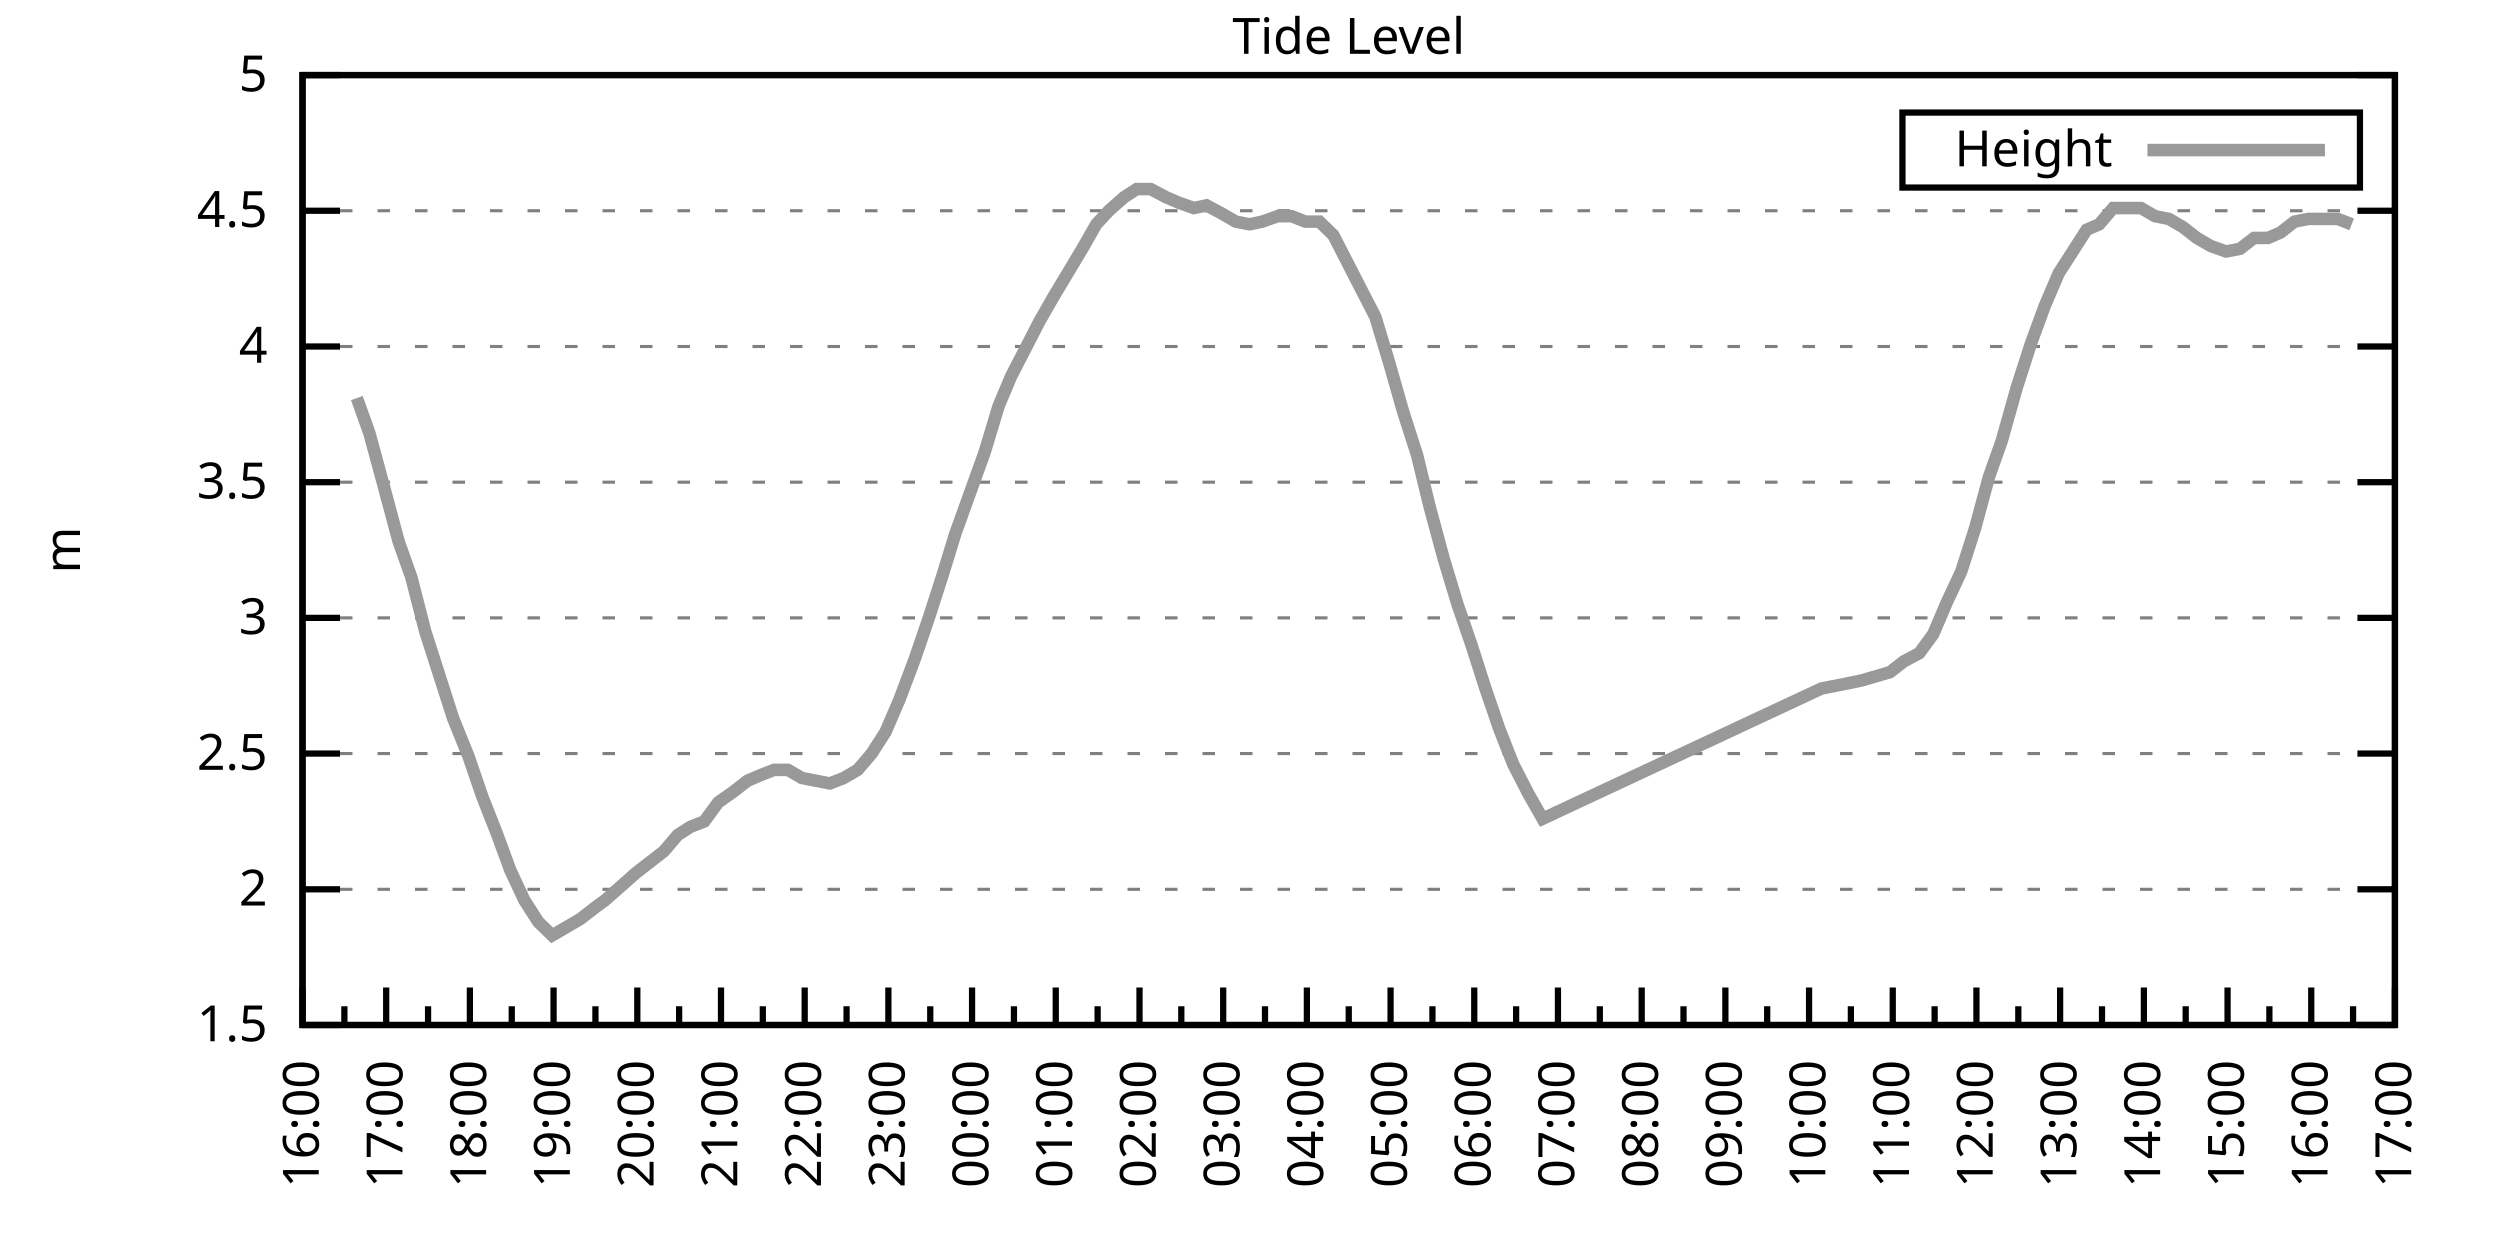
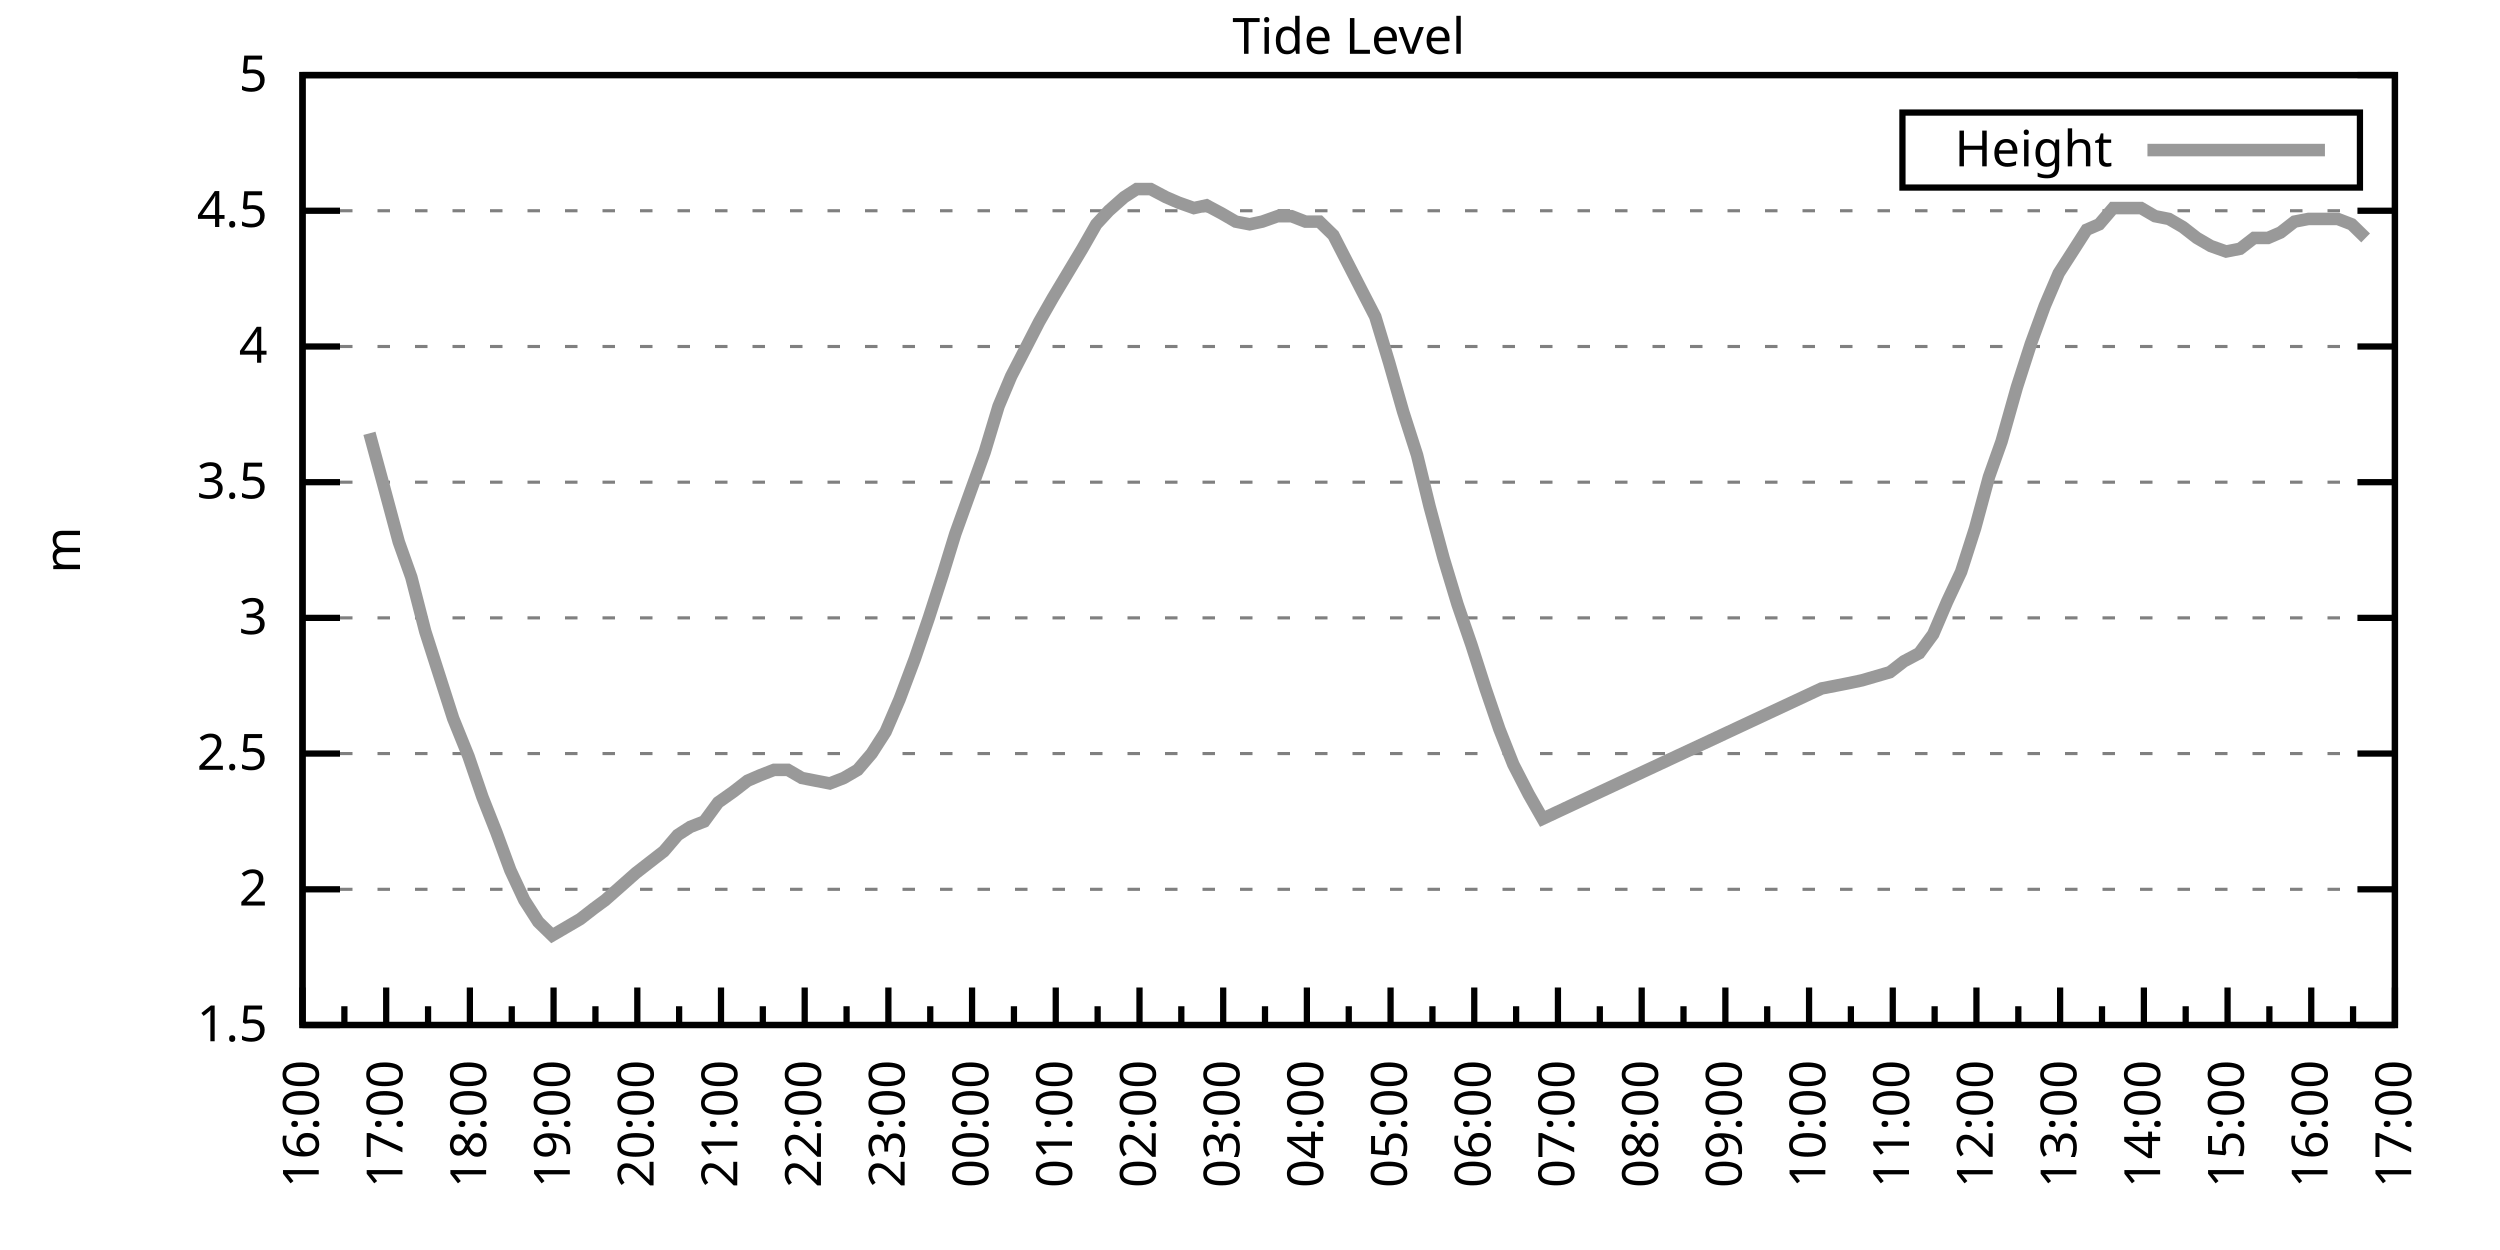
<svg xmlns="http://www.w3.org/2000/svg" xmlns:xlink="http://www.w3.org/1999/xlink" width="400" height="200" viewBox="0 0 400 200">
  <g id="gnuplot_canvas">
    <rect x="0" y="0" width="400" height="200" fill="none" />
    <defs>
      <circle id="gpDot" r="0.5" stroke-width="0.5" stroke="currentColor" />
      <path id="gpPt0" stroke-width="0.333" stroke="currentColor" d="M-1,0 h2 M0,-1 v2" />
      <path id="gpPt1" stroke-width="0.333" stroke="currentColor" d="M-1,-1 L1,1 M1,-1 L-1,1" />
      <path id="gpPt2" stroke-width="0.333" stroke="currentColor" d="M-1,0 L1,0 M0,-1 L0,1 M-1,-1 L1,1 M-1,1 L1,-1" />
      <rect id="gpPt3" stroke-width="0.333" stroke="currentColor" x="-1" y="-1" width="2" height="2" />
      <rect id="gpPt4" stroke-width="0.333" stroke="currentColor" fill="currentColor" x="-1" y="-1" width="2" height="2" />
      <circle id="gpPt5" stroke-width="0.333" stroke="currentColor" cx="0" cy="0" r="1" />
      <use xlink:href="#gpPt5" id="gpPt6" fill="currentColor" stroke="none" />
      <path id="gpPt7" stroke-width="0.333" stroke="currentColor" d="M0,-1.33 L-1.33,0.67 L1.33,0.67 z" />
      <use xlink:href="#gpPt7" id="gpPt8" fill="currentColor" stroke="none" />
      <use xlink:href="#gpPt7" id="gpPt9" stroke="currentColor" transform="rotate(180)" />
      <use xlink:href="#gpPt9" id="gpPt10" fill="currentColor" stroke="none" />
      <use xlink:href="#gpPt3" id="gpPt11" stroke="currentColor" transform="rotate(45)" />
      <use xlink:href="#gpPt11" id="gpPt12" fill="currentColor" stroke="none" />
      <path id="gpPt13" stroke-width="0.333" stroke="currentColor" d="M0,1.330 L1.265,0.411 L0.782,-1.067 L-0.782,-1.076 L-1.265,0.411 z" />
      <use xlink:href="#gpPt13" id="gpPt14" fill="currentColor" stroke="none" />
      <filter id="textbox" filterUnits="objectBoundingBox" x="0" y="0" height="1" width="1">
        <feFlood flood-color="white" flood-opacity="1" result="bgnd" />
        <feComposite in="SourceGraphic" in2="bgnd" operator="atop" />
      </filter>
      <filter id="greybox" filterUnits="objectBoundingBox" x="0" y="0" height="1" width="1">
        <feFlood flood-color="lightgrey" flood-opacity="1" result="grey" />
        <feComposite in="SourceGraphic" in2="grey" operator="atop" />
      </filter>
    </defs>
    <g fill="none" color="white" stroke="currentColor" stroke-width="1.00" stroke-linecap="butt" stroke-linejoin="miter">
</g>
    <g fill="none" color="black" stroke="currentColor" stroke-width="1.00" stroke-linecap="butt" stroke-linejoin="miter">
      <g stroke="none" shape-rendering="crispEdges">
        <polygon fill="rgb(255, 255, 255)" points="48.40,164.00 383.18,164.00 383.18,12.02 48.40,12.02 " />
      </g>
    </g>
    <g fill="none" color="black" stroke="currentColor" stroke-width="1.00" stroke-linecap="butt" stroke-linejoin="miter">
</g>
    <g fill="none" color="black" stroke="black" stroke-width="0.50" stroke-linecap="butt" stroke-linejoin="miter">
</g>
    <g fill="none" color="gray" stroke="currentColor" stroke-width="0.50" stroke-linecap="butt" stroke-linejoin="miter">
      <path stroke="gray" stroke-dasharray="2,4" class="gridline" d="M48.40,164.00 L383.19,164.00  " />
    </g>
    <g fill="none" color="gray" stroke="gray" stroke-width="1.00" stroke-linecap="butt" stroke-linejoin="miter">
</g>
    <g fill="none" color="black" stroke="currentColor" stroke-width="1.00" stroke-linecap="butt" stroke-linejoin="miter">
      <path stroke="black" d="M48.40,164.00 L54.40,164.00 M383.19,164.00 L377.19,164.00  " />
      <g transform="translate(42.80,166.60)" stroke="none" fill="black" font-family="Sans" font-size="8.00" text-anchor="end">
        <text>
          <tspan font-family="Sans"> 1.5</tspan>
        </text>
      </g>
    </g>
    <g fill="none" color="black" stroke="currentColor" stroke-width="1.00" stroke-linecap="butt" stroke-linejoin="miter">
</g>
    <g fill="none" color="black" stroke="black" stroke-width="0.50" stroke-linecap="butt" stroke-linejoin="miter">
</g>
    <g fill="none" color="gray" stroke="currentColor" stroke-width="0.50" stroke-linecap="butt" stroke-linejoin="miter">
      <path stroke="gray" stroke-dasharray="2,4" class="gridline" d="M48.40,142.29 L383.19,142.29  " />
    </g>
    <g fill="none" color="gray" stroke="gray" stroke-width="1.00" stroke-linecap="butt" stroke-linejoin="miter">
</g>
    <g fill="none" color="black" stroke="currentColor" stroke-width="1.00" stroke-linecap="butt" stroke-linejoin="miter">
      <path stroke="black" d="M48.40,142.29 L54.40,142.29 M383.19,142.29 L377.19,142.29  " />
      <g transform="translate(42.80,144.89)" stroke="none" fill="black" font-family="Sans" font-size="8.00" text-anchor="end">
        <text>
          <tspan font-family="Sans"> 2</tspan>
        </text>
      </g>
    </g>
    <g fill="none" color="black" stroke="currentColor" stroke-width="1.00" stroke-linecap="butt" stroke-linejoin="miter">
</g>
    <g fill="none" color="black" stroke="black" stroke-width="0.50" stroke-linecap="butt" stroke-linejoin="miter">
</g>
    <g fill="none" color="gray" stroke="currentColor" stroke-width="0.50" stroke-linecap="butt" stroke-linejoin="miter">
      <path stroke="gray" stroke-dasharray="2,4" class="gridline" d="M48.40,120.57 L383.19,120.57  " />
    </g>
    <g fill="none" color="gray" stroke="gray" stroke-width="1.00" stroke-linecap="butt" stroke-linejoin="miter">
</g>
    <g fill="none" color="black" stroke="currentColor" stroke-width="1.00" stroke-linecap="butt" stroke-linejoin="miter">
      <path stroke="black" d="M48.40,120.57 L54.40,120.57 M383.19,120.57 L377.19,120.57  " />
      <g transform="translate(42.80,123.17)" stroke="none" fill="black" font-family="Sans" font-size="8.00" text-anchor="end">
        <text>
          <tspan font-family="Sans"> 2.5</tspan>
        </text>
      </g>
    </g>
    <g fill="none" color="black" stroke="currentColor" stroke-width="1.00" stroke-linecap="butt" stroke-linejoin="miter">
</g>
    <g fill="none" color="black" stroke="black" stroke-width="0.50" stroke-linecap="butt" stroke-linejoin="miter">
</g>
    <g fill="none" color="gray" stroke="currentColor" stroke-width="0.50" stroke-linecap="butt" stroke-linejoin="miter">
      <path stroke="gray" stroke-dasharray="2,4" class="gridline" d="M48.40,98.86 L383.19,98.86  " />
    </g>
    <g fill="none" color="gray" stroke="gray" stroke-width="1.00" stroke-linecap="butt" stroke-linejoin="miter">
</g>
    <g fill="none" color="black" stroke="currentColor" stroke-width="1.00" stroke-linecap="butt" stroke-linejoin="miter">
      <path stroke="black" d="M48.40,98.86 L54.40,98.86 M383.19,98.86 L377.19,98.86  " />
      <g transform="translate(42.80,101.46)" stroke="none" fill="black" font-family="Sans" font-size="8.00" text-anchor="end">
        <text>
          <tspan font-family="Sans"> 3</tspan>
        </text>
      </g>
    </g>
    <g fill="none" color="black" stroke="currentColor" stroke-width="1.00" stroke-linecap="butt" stroke-linejoin="miter">
</g>
    <g fill="none" color="black" stroke="black" stroke-width="0.50" stroke-linecap="butt" stroke-linejoin="miter">
</g>
    <g fill="none" color="gray" stroke="currentColor" stroke-width="0.50" stroke-linecap="butt" stroke-linejoin="miter">
      <path stroke="gray" stroke-dasharray="2,4" class="gridline" d="M48.40,77.15 L383.19,77.15  " />
    </g>
    <g fill="none" color="gray" stroke="gray" stroke-width="1.00" stroke-linecap="butt" stroke-linejoin="miter">
</g>
    <g fill="none" color="black" stroke="currentColor" stroke-width="1.00" stroke-linecap="butt" stroke-linejoin="miter">
      <path stroke="black" d="M48.40,77.15 L54.40,77.15 M383.19,77.15 L377.19,77.15  " />
      <g transform="translate(42.80,79.75)" stroke="none" fill="black" font-family="Sans" font-size="8.00" text-anchor="end">
        <text>
          <tspan font-family="Sans"> 3.5</tspan>
        </text>
      </g>
    </g>
    <g fill="none" color="black" stroke="currentColor" stroke-width="1.00" stroke-linecap="butt" stroke-linejoin="miter">
</g>
    <g fill="none" color="black" stroke="black" stroke-width="0.50" stroke-linecap="butt" stroke-linejoin="miter">
</g>
    <g fill="none" color="gray" stroke="currentColor" stroke-width="0.50" stroke-linecap="butt" stroke-linejoin="miter">
      <path stroke="gray" stroke-dasharray="2,4" class="gridline" d="M48.40,55.44 L383.19,55.44  " />
    </g>
    <g fill="none" color="gray" stroke="gray" stroke-width="1.00" stroke-linecap="butt" stroke-linejoin="miter">
</g>
    <g fill="none" color="black" stroke="currentColor" stroke-width="1.00" stroke-linecap="butt" stroke-linejoin="miter">
      <path stroke="black" d="M48.40,55.44 L54.40,55.44 M383.19,55.44 L377.19,55.44  " />
      <g transform="translate(42.80,58.04)" stroke="none" fill="black" font-family="Sans" font-size="8.00" text-anchor="end">
        <text>
          <tspan font-family="Sans"> 4</tspan>
        </text>
      </g>
    </g>
    <g fill="none" color="black" stroke="currentColor" stroke-width="1.00" stroke-linecap="butt" stroke-linejoin="miter">
</g>
    <g fill="none" color="black" stroke="black" stroke-width="0.50" stroke-linecap="butt" stroke-linejoin="miter">
</g>
    <g fill="none" color="gray" stroke="currentColor" stroke-width="0.50" stroke-linecap="butt" stroke-linejoin="miter">
      <path stroke="gray" stroke-dasharray="2,4" class="gridline" d="M48.40,33.72 L383.19,33.72  " />
    </g>
    <g fill="none" color="gray" stroke="gray" stroke-width="1.00" stroke-linecap="butt" stroke-linejoin="miter">
</g>
    <g fill="none" color="black" stroke="currentColor" stroke-width="1.00" stroke-linecap="butt" stroke-linejoin="miter">
      <path stroke="black" d="M48.40,33.72 L54.40,33.72 M383.19,33.72 L377.19,33.72  " />
      <g transform="translate(42.80,36.32)" stroke="none" fill="black" font-family="Sans" font-size="8.00" text-anchor="end">
        <text>
          <tspan font-family="Sans"> 4.5</tspan>
        </text>
      </g>
    </g>
    <g fill="none" color="black" stroke="currentColor" stroke-width="1.00" stroke-linecap="butt" stroke-linejoin="miter">
</g>
    <g fill="none" color="black" stroke="black" stroke-width="0.50" stroke-linecap="butt" stroke-linejoin="miter">
</g>
    <g fill="none" color="gray" stroke="currentColor" stroke-width="0.50" stroke-linecap="butt" stroke-linejoin="miter">
      <path stroke="gray" stroke-dasharray="2,4" class="gridline" d="M48.40,12.01 L383.19,12.01  " />
    </g>
    <g fill="none" color="gray" stroke="gray" stroke-width="1.00" stroke-linecap="butt" stroke-linejoin="miter">
</g>
    <g fill="none" color="black" stroke="currentColor" stroke-width="1.00" stroke-linecap="butt" stroke-linejoin="miter">
      <path stroke="black" d="M48.40,12.01 L54.40,12.01 M383.19,12.01 L377.19,12.01  " />
      <g transform="translate(42.80,14.61)" stroke="none" fill="black" font-family="Sans" font-size="8.00" text-anchor="end">
        <text>
          <tspan font-family="Sans"> 5</tspan>
        </text>
      </g>
    </g>
    <g fill="none" color="black" stroke="currentColor" stroke-width="1.00" stroke-linecap="butt" stroke-linejoin="miter">
      <path stroke="black" d="M48.40,164.00 L48.40,158.00  " />
      <g transform="translate(51.00,169.60) rotate(270)" stroke="none" fill="black" font-family="Sans" font-size="8.00" text-anchor="end">
        <text>
          <tspan font-family="Sans">16:00</tspan>
        </text>
      </g>
    </g>
    <g fill="none" color="black" stroke="currentColor" stroke-width="1.00" stroke-linecap="butt" stroke-linejoin="miter">
      <path stroke="black" d="M55.10,164.00 L55.10,161.00 M61.79,164.00 L61.79,158.00  " />
      <g transform="translate(64.39,169.60) rotate(270)" stroke="none" fill="black" font-family="Sans" font-size="8.00" text-anchor="end">
        <text>
          <tspan font-family="Sans">17:00</tspan>
        </text>
      </g>
    </g>
    <g fill="none" color="black" stroke="currentColor" stroke-width="1.00" stroke-linecap="butt" stroke-linejoin="miter">
      <path stroke="black" d="M68.49,164.00 L68.49,161.00 M75.18,164.00 L75.18,158.00  " />
      <g transform="translate(77.78,169.60) rotate(270)" stroke="none" fill="black" font-family="Sans" font-size="8.00" text-anchor="end">
        <text>
          <tspan font-family="Sans">18:00</tspan>
        </text>
      </g>
    </g>
    <g fill="none" color="black" stroke="currentColor" stroke-width="1.00" stroke-linecap="butt" stroke-linejoin="miter">
      <path stroke="black" d="M81.88,164.00 L81.88,161.00 M88.57,164.00 L88.57,158.00  " />
      <g transform="translate(91.17,169.60) rotate(270)" stroke="none" fill="black" font-family="Sans" font-size="8.00" text-anchor="end">
        <text>
          <tspan font-family="Sans">19:00</tspan>
        </text>
      </g>
    </g>
    <g fill="none" color="black" stroke="currentColor" stroke-width="1.00" stroke-linecap="butt" stroke-linejoin="miter">
      <path stroke="black" d="M95.27,164.00 L95.27,161.00 M101.97,164.00 L101.97,158.00  " />
      <g transform="translate(104.57,169.60) rotate(270)" stroke="none" fill="black" font-family="Sans" font-size="8.00" text-anchor="end">
        <text>
          <tspan font-family="Sans">20:00</tspan>
        </text>
      </g>
    </g>
    <g fill="none" color="black" stroke="currentColor" stroke-width="1.00" stroke-linecap="butt" stroke-linejoin="miter">
      <path stroke="black" d="M108.66,164.00 L108.66,161.00 M115.36,164.00 L115.36,158.00  " />
      <g transform="translate(117.96,169.60) rotate(270)" stroke="none" fill="black" font-family="Sans" font-size="8.00" text-anchor="end">
        <text>
          <tspan font-family="Sans">21:00</tspan>
        </text>
      </g>
    </g>
    <g fill="none" color="black" stroke="currentColor" stroke-width="1.00" stroke-linecap="butt" stroke-linejoin="miter">
      <path stroke="black" d="M122.05,164.00 L122.05,161.00 M128.75,164.00 L128.75,158.00  " />
      <g transform="translate(131.35,169.60) rotate(270)" stroke="none" fill="black" font-family="Sans" font-size="8.00" text-anchor="end">
        <text>
          <tspan font-family="Sans">22:00</tspan>
        </text>
      </g>
    </g>
    <g fill="none" color="black" stroke="currentColor" stroke-width="1.00" stroke-linecap="butt" stroke-linejoin="miter">
      <path stroke="black" d="M135.45,164.00 L135.45,161.00 M142.14,164.00 L142.14,158.00  " />
      <g transform="translate(144.74,169.60) rotate(270)" stroke="none" fill="black" font-family="Sans" font-size="8.00" text-anchor="end">
        <text>
          <tspan font-family="Sans">23:00</tspan>
        </text>
      </g>
    </g>
    <g fill="none" color="black" stroke="currentColor" stroke-width="1.00" stroke-linecap="butt" stroke-linejoin="miter">
      <path stroke="black" d="M148.84,164.00 L148.84,161.00 M155.53,164.00 L155.53,158.00  " />
      <g transform="translate(158.13,169.60) rotate(270)" stroke="none" fill="black" font-family="Sans" font-size="8.00" text-anchor="end">
        <text>
          <tspan font-family="Sans">00:00</tspan>
        </text>
      </g>
    </g>
    <g fill="none" color="black" stroke="currentColor" stroke-width="1.00" stroke-linecap="butt" stroke-linejoin="miter">
      <path stroke="black" d="M162.23,164.00 L162.23,161.00 M168.92,164.00 L168.92,158.00  " />
      <g transform="translate(171.52,169.60) rotate(270)" stroke="none" fill="black" font-family="Sans" font-size="8.00" text-anchor="end">
        <text>
          <tspan font-family="Sans">01:00</tspan>
        </text>
      </g>
    </g>
    <g fill="none" color="black" stroke="currentColor" stroke-width="1.00" stroke-linecap="butt" stroke-linejoin="miter">
      <path stroke="black" d="M175.62,164.00 L175.62,161.00 M182.32,164.00 L182.32,158.00  " />
      <g transform="translate(184.92,169.60) rotate(270)" stroke="none" fill="black" font-family="Sans" font-size="8.00" text-anchor="end">
        <text>
          <tspan font-family="Sans">02:00</tspan>
        </text>
      </g>
    </g>
    <g fill="none" color="black" stroke="currentColor" stroke-width="1.00" stroke-linecap="butt" stroke-linejoin="miter">
      <path stroke="black" d="M189.01,164.00 L189.01,161.00 M195.71,164.00 L195.71,158.00  " />
      <g transform="translate(198.31,169.60) rotate(270)" stroke="none" fill="black" font-family="Sans" font-size="8.00" text-anchor="end">
        <text>
          <tspan font-family="Sans">03:00</tspan>
        </text>
      </g>
    </g>
    <g fill="none" color="black" stroke="currentColor" stroke-width="1.00" stroke-linecap="butt" stroke-linejoin="miter">
      <path stroke="black" d="M202.40,164.00 L202.40,161.00 M209.10,164.00 L209.10,158.00  " />
      <g transform="translate(211.70,169.60) rotate(270)" stroke="none" fill="black" font-family="Sans" font-size="8.00" text-anchor="end">
        <text>
          <tspan font-family="Sans">04:00</tspan>
        </text>
      </g>
    </g>
    <g fill="none" color="black" stroke="currentColor" stroke-width="1.00" stroke-linecap="butt" stroke-linejoin="miter">
      <path stroke="black" d="M215.80,164.00 L215.80,161.00 M222.49,164.00 L222.49,158.00  " />
      <g transform="translate(225.09,169.60) rotate(270)" stroke="none" fill="black" font-family="Sans" font-size="8.00" text-anchor="end">
        <text>
          <tspan font-family="Sans">05:00</tspan>
        </text>
      </g>
    </g>
    <g fill="none" color="black" stroke="currentColor" stroke-width="1.00" stroke-linecap="butt" stroke-linejoin="miter">
      <path stroke="black" d="M229.19,164.00 L229.19,161.00 M235.88,164.00 L235.88,158.00  " />
      <g transform="translate(238.48,169.60) rotate(270)" stroke="none" fill="black" font-family="Sans" font-size="8.00" text-anchor="end">
        <text>
          <tspan font-family="Sans">06:00</tspan>
        </text>
      </g>
    </g>
    <g fill="none" color="black" stroke="currentColor" stroke-width="1.00" stroke-linecap="butt" stroke-linejoin="miter">
      <path stroke="black" d="M242.58,164.00 L242.58,161.00 M249.27,164.00 L249.27,158.00  " />
      <g transform="translate(251.87,169.60) rotate(270)" stroke="none" fill="black" font-family="Sans" font-size="8.00" text-anchor="end">
        <text>
          <tspan font-family="Sans">07:00</tspan>
        </text>
      </g>
    </g>
    <g fill="none" color="black" stroke="currentColor" stroke-width="1.00" stroke-linecap="butt" stroke-linejoin="miter">
      <path stroke="black" d="M255.97,164.00 L255.97,161.00 M262.67,164.00 L262.67,158.00  " />
      <g transform="translate(265.27,169.60) rotate(270)" stroke="none" fill="black" font-family="Sans" font-size="8.00" text-anchor="end">
        <text>
          <tspan font-family="Sans">08:00</tspan>
        </text>
      </g>
    </g>
    <g fill="none" color="black" stroke="currentColor" stroke-width="1.00" stroke-linecap="butt" stroke-linejoin="miter">
      <path stroke="black" d="M269.36,164.00 L269.36,161.00 M276.06,164.00 L276.06,158.00  " />
      <g transform="translate(278.66,169.60) rotate(270)" stroke="none" fill="black" font-family="Sans" font-size="8.00" text-anchor="end">
        <text>
          <tspan font-family="Sans">09:00</tspan>
        </text>
      </g>
    </g>
    <g fill="none" color="black" stroke="currentColor" stroke-width="1.00" stroke-linecap="butt" stroke-linejoin="miter">
      <path stroke="black" d="M282.75,164.00 L282.75,161.00 M289.45,164.00 L289.45,158.00  " />
      <g transform="translate(292.05,169.60) rotate(270)" stroke="none" fill="black" font-family="Sans" font-size="8.00" text-anchor="end">
        <text>
          <tspan font-family="Sans">10:00</tspan>
        </text>
      </g>
    </g>
    <g fill="none" color="black" stroke="currentColor" stroke-width="1.00" stroke-linecap="butt" stroke-linejoin="miter">
      <path stroke="black" d="M296.14,164.00 L296.14,161.00 M302.84,164.00 L302.84,158.00  " />
      <g transform="translate(305.44,169.60) rotate(270)" stroke="none" fill="black" font-family="Sans" font-size="8.00" text-anchor="end">
        <text>
          <tspan font-family="Sans">11:00</tspan>
        </text>
      </g>
    </g>
    <g fill="none" color="black" stroke="currentColor" stroke-width="1.00" stroke-linecap="butt" stroke-linejoin="miter">
      <path stroke="black" d="M309.54,164.00 L309.54,161.00 M316.23,164.00 L316.23,158.00  " />
      <g transform="translate(318.83,169.60) rotate(270)" stroke="none" fill="black" font-family="Sans" font-size="8.00" text-anchor="end">
        <text>
          <tspan font-family="Sans">12:00</tspan>
        </text>
      </g>
    </g>
    <g fill="none" color="black" stroke="currentColor" stroke-width="1.00" stroke-linecap="butt" stroke-linejoin="miter">
      <path stroke="black" d="M322.93,164.00 L322.93,161.00 M329.62,164.00 L329.62,158.00  " />
      <g transform="translate(332.22,169.60) rotate(270)" stroke="none" fill="black" font-family="Sans" font-size="8.00" text-anchor="end">
        <text>
          <tspan font-family="Sans">13:00</tspan>
        </text>
      </g>
    </g>
    <g fill="none" color="black" stroke="currentColor" stroke-width="1.00" stroke-linecap="butt" stroke-linejoin="miter">
      <path stroke="black" d="M336.32,164.00 L336.32,161.00 M343.02,164.00 L343.02,158.00  " />
      <g transform="translate(345.62,169.60) rotate(270)" stroke="none" fill="black" font-family="Sans" font-size="8.00" text-anchor="end">
        <text>
          <tspan font-family="Sans">14:00</tspan>
        </text>
      </g>
    </g>
    <g fill="none" color="black" stroke="currentColor" stroke-width="1.00" stroke-linecap="butt" stroke-linejoin="miter">
      <path stroke="black" d="M349.71,164.00 L349.71,161.00 M356.41,164.00 L356.41,158.00  " />
      <g transform="translate(359.01,169.60) rotate(270)" stroke="none" fill="black" font-family="Sans" font-size="8.00" text-anchor="end">
        <text>
          <tspan font-family="Sans">15:00</tspan>
        </text>
      </g>
    </g>
    <g fill="none" color="black" stroke="currentColor" stroke-width="1.00" stroke-linecap="butt" stroke-linejoin="miter">
      <path stroke="black" d="M363.10,164.00 L363.10,161.00 M369.80,164.00 L369.80,158.00  " />
      <g transform="translate(372.40,169.60) rotate(270)" stroke="none" fill="black" font-family="Sans" font-size="8.00" text-anchor="end">
        <text>
          <tspan font-family="Sans">16:00</tspan>
        </text>
      </g>
    </g>
    <g fill="none" color="black" stroke="currentColor" stroke-width="1.00" stroke-linecap="butt" stroke-linejoin="miter">
      <path stroke="black" d="M376.49,164.00 L376.49,161.00 M383.19,164.00 L383.19,158.00  " />
      <g transform="translate(385.79,169.60) rotate(270)" stroke="none" fill="black" font-family="Sans" font-size="8.00" text-anchor="end">
        <text>
          <tspan font-family="Sans">17:00</tspan>
        </text>
      </g>
    </g>
    <g fill="none" color="black" stroke="currentColor" stroke-width="1.00" stroke-linecap="butt" stroke-linejoin="miter">
</g>
    <g fill="none" color="black" stroke="currentColor" stroke-width="1.00" stroke-linecap="butt" stroke-linejoin="miter">
      <path stroke="black" d="M48.40,12.01 L48.40,164.00 L383.19,164.00 L383.19,12.01 L48.40,12.01 Z  " />
    </g>
    <g fill="none" color="black" stroke="currentColor" stroke-width="1.00" stroke-linecap="butt" stroke-linejoin="miter">
      <g transform="translate(12.80,88.01) rotate(270)" stroke="none" fill="black" font-family="Sans" font-size="8.00" text-anchor="middle">
        <text>
          <tspan font-family="Sans">m</tspan>
        </text>
      </g>
    </g>
    <g fill="none" color="black" stroke="currentColor" stroke-width="1.00" stroke-linecap="butt" stroke-linejoin="miter">
</g>
    <g fill="none" color="black" stroke="currentColor" stroke-width="1.00" stroke-linecap="butt" stroke-linejoin="miter">
      <path stroke="black" d="M304.39,30.01 L304.39,18.01 L377.59,18.01 L377.59,30.01 L304.39,30.01 Z  " />
    </g>
    <g id="Tide_level_plot_1">
      <g fill="none" color="white" stroke="black" stroke-width="2.00" stroke-linecap="butt" stroke-linejoin="miter">
</g>
      <g fill="none" color="black" stroke="currentColor" stroke-width="2.00" stroke-linecap="butt" stroke-linejoin="miter">
        <g transform="translate(337.99,26.61)" stroke="none" fill="black" font-family="Sans" font-size="8.00" text-anchor="end">
          <text>
            <tspan font-family="Sans">Height</tspan>
          </text>
        </g>
      </g>
      <g fill="none" color="black" stroke="currentColor" stroke-width="2.00" stroke-linecap="butt" stroke-linejoin="miter">
-         <path stroke="rgb(153, 153, 153)" d="M343.59,24.01 L371.99,24.01 M57.10,63.69 L59.11,69.33 L61.35,77.58 L63.80,86.70 L65.81,92.35 L68.04,101.03   L70.27,107.98 L72.50,114.93 L74.96,121.01 L77.19,127.52 L79.42,133.17 L81.66,139.25 L83.89,144.02 L86.12,147.50   L88.35,149.67 L90.58,148.37 L92.82,147.06 L95.05,145.33 L96.83,144.02 L99.29,141.85 L101.74,139.68 L103.98,137.94   L106.21,136.21 L108.44,133.60 L110.45,132.30 L112.68,131.43 L114.91,128.39 L117.37,126.65 L119.60,124.92 L121.61,124.05   L123.84,123.18 L126.07,123.18 L128.30,124.48 L130.54,124.92 L132.77,125.35 L135.00,124.48 L137.23,123.18 L139.46,120.57   L141.69,117.10 L143.93,111.89 L146.38,105.38 L148.61,98.86 L150.85,91.91 L152.85,85.40 L157.54,72.37 L159.77,64.99   L161.78,60.21 L164.24,55.44 L166.25,51.53 L168.48,47.62 L173.17,39.80 L175.40,35.89 L177.41,33.72 L179.86,31.55   L181.87,30.25 L184.10,30.25 L186.56,31.55 L188.57,32.42 L191.02,33.29 L193.03,32.85 L195.48,34.16 L197.72,35.46   L199.95,35.89 L201.96,35.46 L204.41,34.59 L206.64,34.59 L208.88,35.46 L211.11,35.46 L213.34,37.63 L215.57,41.97   L217.80,46.32 L220.04,50.66 L222.27,58.04 L224.50,65.86 L226.73,72.81 L228.74,81.06 L230.97,89.31 L233.20,96.69   L235.44,103.20 L237.67,110.15 L239.90,116.67 L242.13,122.31 L244.59,127.09 L246.82,131.00 L291.46,110.15 L293.69,109.72   L295.92,109.28 L297.93,108.85 L302.39,107.55 L304.63,105.81 L307.08,104.51 L309.31,101.47 L311.54,96.26 L313.78,91.48   L316.01,84.53 L318.24,76.28 L320.25,70.63 L322.70,61.95 L324.94,55.00 L327.17,48.92 L329.40,43.71 L331.63,40.24   L333.86,36.76 L335.87,35.89 L338.10,33.29 L340.34,33.29 L342.57,33.29 L344.80,34.59 L347.03,35.03 L349.26,36.33   L351.50,38.07 L353.73,39.37 L356.18,40.24 L358.42,39.80 L360.65,38.07 L362.88,38.07 L364.89,37.20 L367.12,35.46   L369.35,35.03 L371.58,35.03 L374.04,35.03 L376.27,35.89  " />
+         <path stroke="rgb(153, 153, 153)" d="M343.59,24.01 L371.99,24.01 M59.11,69.33 L61.35,77.58 L63.80,86.70 L65.81,92.35 L68.04,101.03 L70.27,107.98   L72.50,114.93 L74.96,121.01 L77.19,127.52 L79.42,133.17 L81.66,139.25 L83.89,144.02 L86.12,147.50 L88.35,149.67   L90.58,148.37 L92.82,147.06 L95.05,145.33 L96.83,144.02 L99.29,141.85 L101.74,139.68 L103.98,137.94 L106.21,136.21   L108.44,133.60 L110.45,132.30 L112.68,131.43 L114.91,128.39 L117.37,126.65 L119.60,124.92 L121.61,124.05 L123.84,123.18   L126.07,123.18 L128.30,124.48 L130.54,124.92 L132.77,125.35 L135.00,124.48 L137.23,123.18 L139.46,120.57 L141.69,117.10   L143.93,111.89 L146.38,105.38 L148.61,98.86 L150.85,91.91 L152.85,85.40 L157.54,72.37 L159.77,64.99 L161.78,60.21   L164.24,55.44 L166.25,51.53 L168.48,47.62 L173.17,39.80 L175.40,35.89 L177.41,33.72 L179.86,31.55 L181.87,30.25   L184.10,30.25 L186.56,31.55 L188.57,32.42 L191.02,33.29 L193.03,32.85 L195.48,34.16 L197.72,35.46 L199.95,35.89   L201.96,35.46 L204.41,34.59 L206.64,34.59 L208.88,35.46 L211.11,35.46 L213.34,37.63 L215.57,41.97 L217.80,46.32   L220.04,50.66 L222.27,58.04 L224.50,65.86 L226.73,72.81 L228.74,81.06 L230.97,89.31 L233.20,96.69 L235.44,103.20   L237.67,110.15 L239.90,116.67 L242.13,122.31 L244.59,127.09 L246.82,131.00 L291.46,110.15 L293.69,109.72 L295.92,109.28   L297.93,108.85 L302.39,107.55 L304.63,105.81 L307.08,104.51 L309.31,101.47 L311.54,96.26 L313.78,91.48 L316.01,84.53   L318.24,76.28 L320.25,70.63 L322.70,61.95 L324.94,55.00 L327.17,48.92 L329.40,43.71 L331.63,40.24 L333.86,36.76   L335.87,35.89 L338.10,33.29 L340.34,33.29 L342.57,33.29 L344.80,34.59 L347.03,35.03 L349.26,36.33 L351.50,38.07   L353.73,39.37 L356.18,40.24 L358.42,39.80 L360.65,38.07 L362.88,38.07 L364.89,37.20 L367.12,35.46 L369.35,35.03   L371.58,35.03 L374.04,35.03 L376.27,35.89 L378.50,38.07  " />
      </g>
    </g>
    <g fill="none" color="black" stroke="currentColor" stroke-width="2.00" stroke-linecap="butt" stroke-linejoin="miter">
</g>
    <g fill="none" color="black" stroke="black" stroke-width="1.00" stroke-linecap="butt" stroke-linejoin="miter">
</g>
    <g fill="none" color="black" stroke="currentColor" stroke-width="1.00" stroke-linecap="butt" stroke-linejoin="miter">
      <path stroke="black" d="M48.40,12.01 L48.40,164.00 L383.19,164.00 L383.19,12.01 L48.40,12.01 Z  " />
    </g>
    <g fill="none" color="black" stroke="currentColor" stroke-width="1.00" stroke-linecap="butt" stroke-linejoin="miter">
      <g transform="translate(215.79,8.61)" stroke="none" fill="black" font-family="Sans" font-size="8.00" text-anchor="middle">
        <text>
          <tspan font-family="Sans">Tide Level</tspan>
        </text>
      </g>
    </g>
    <g fill="none" color="black" stroke="currentColor" stroke-width="1.00" stroke-linecap="butt" stroke-linejoin="miter">
</g>
  </g>
</svg>
